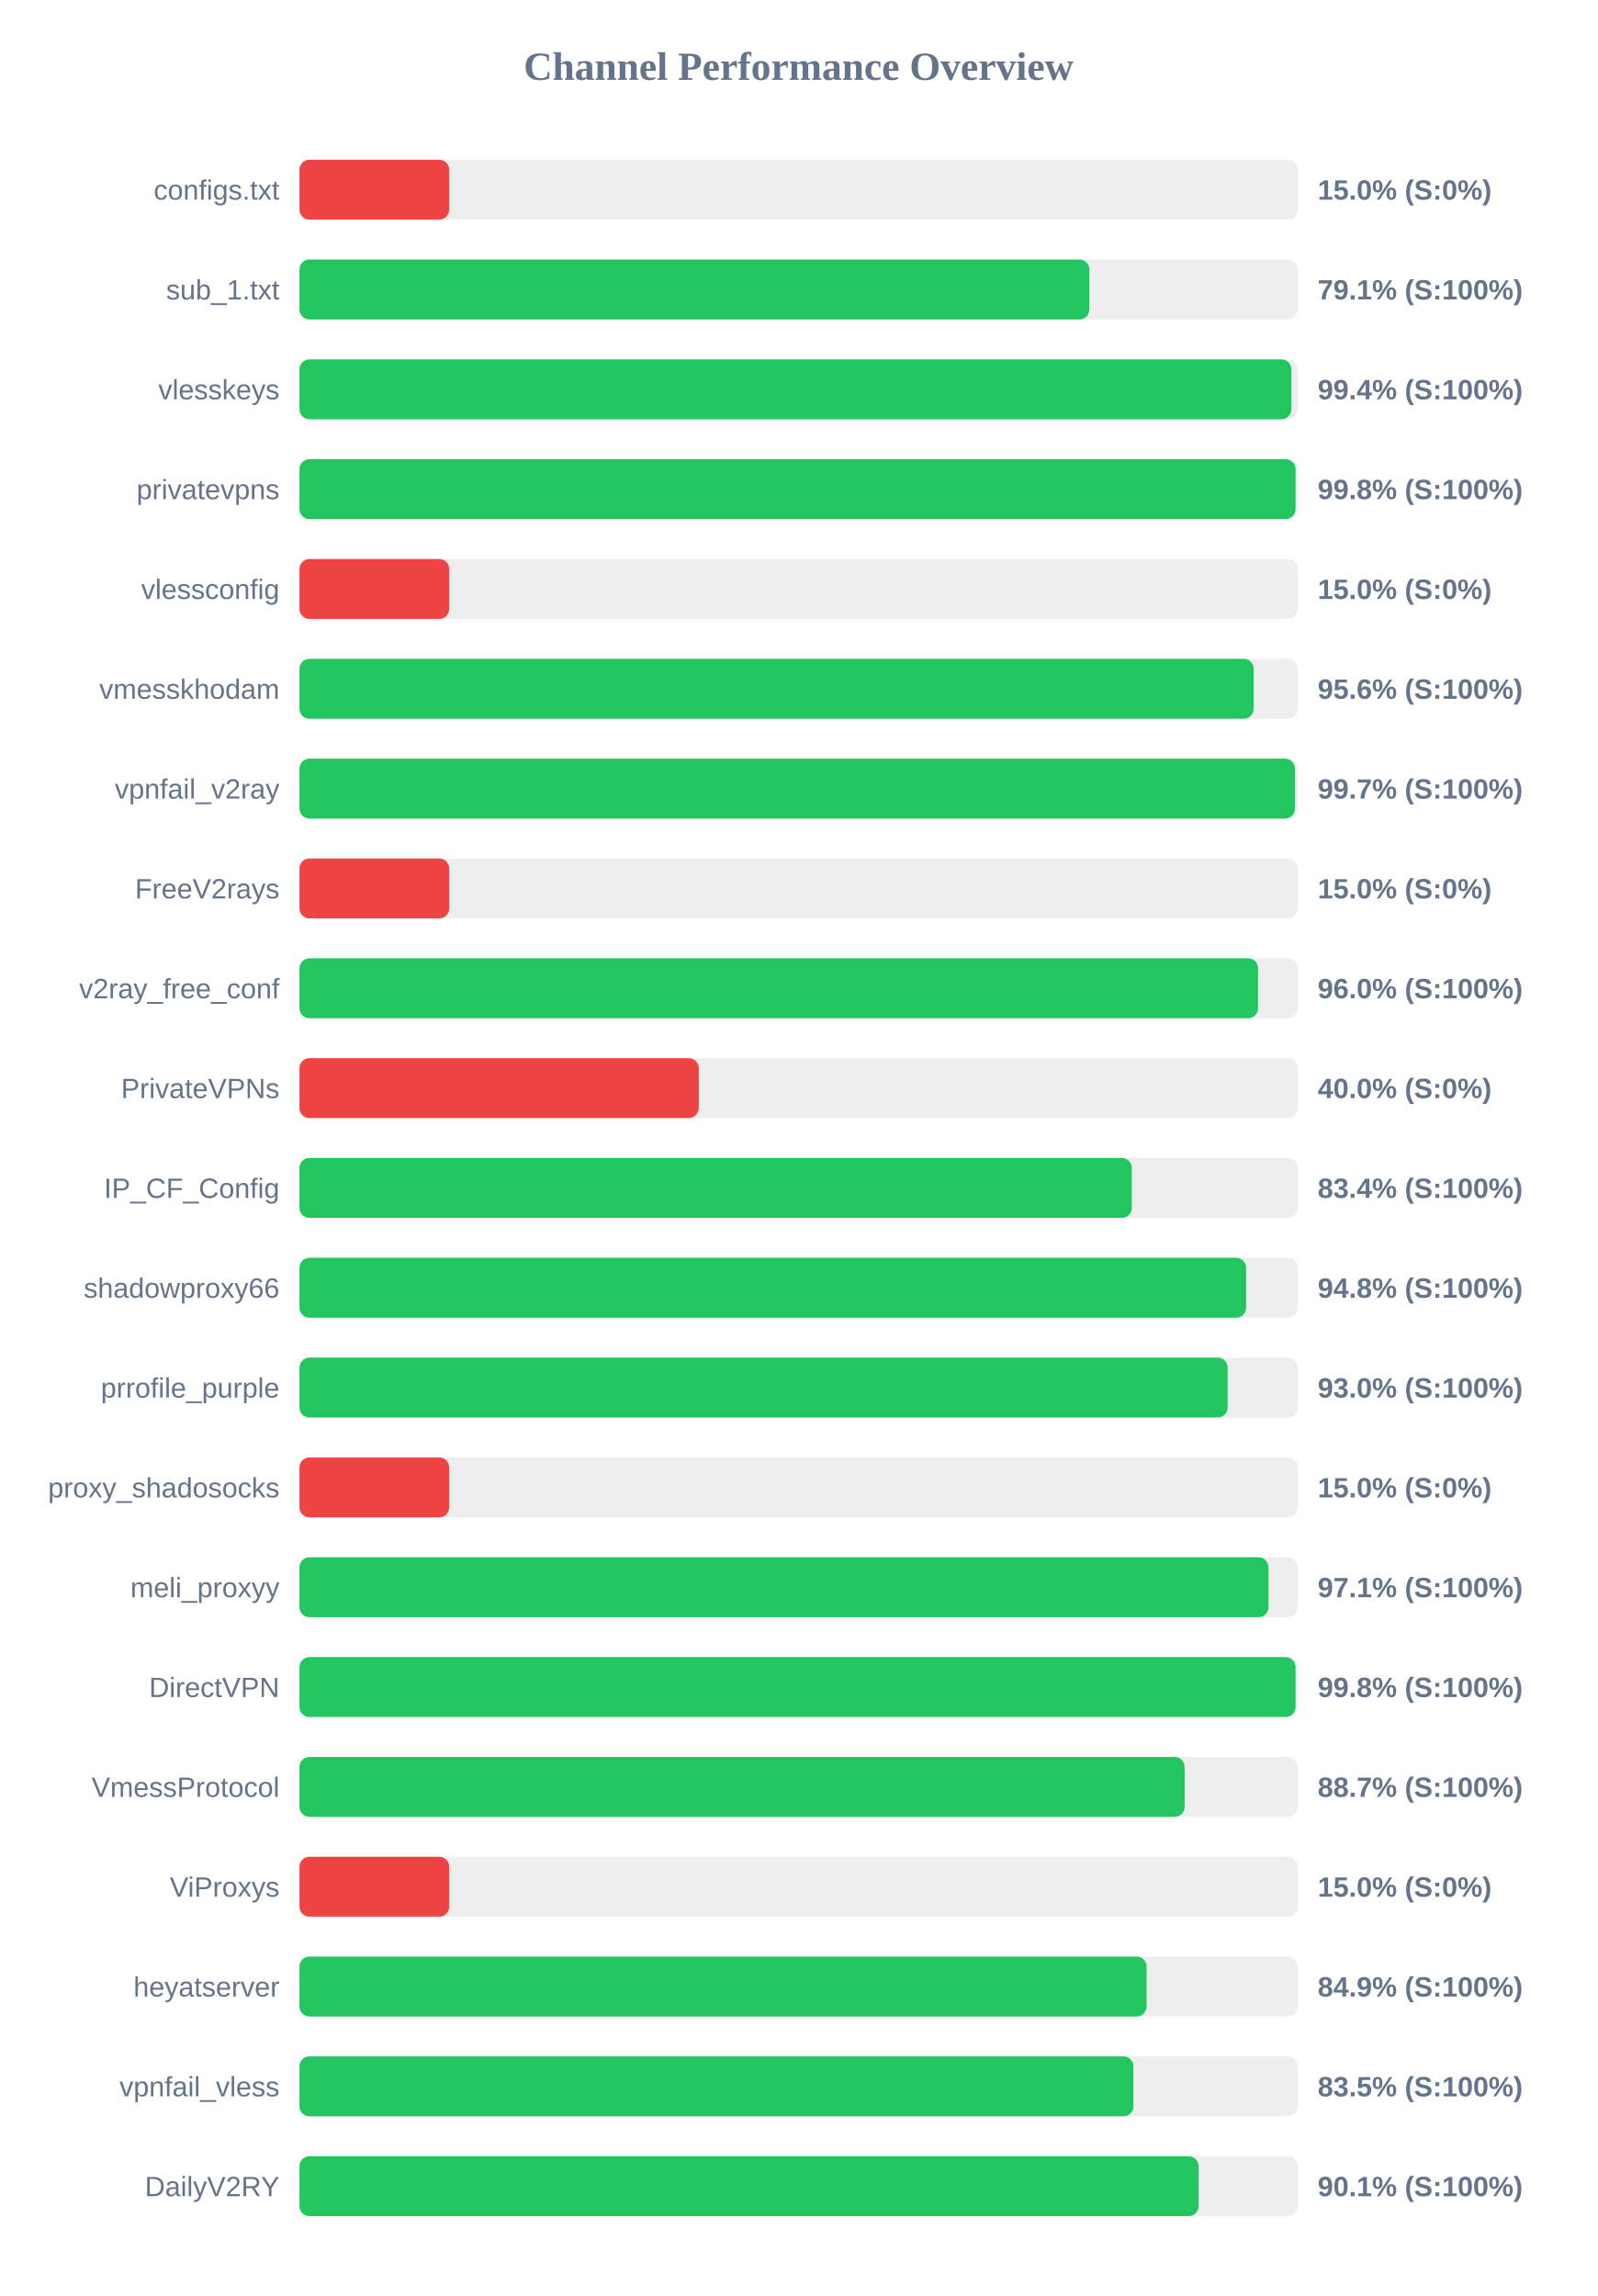
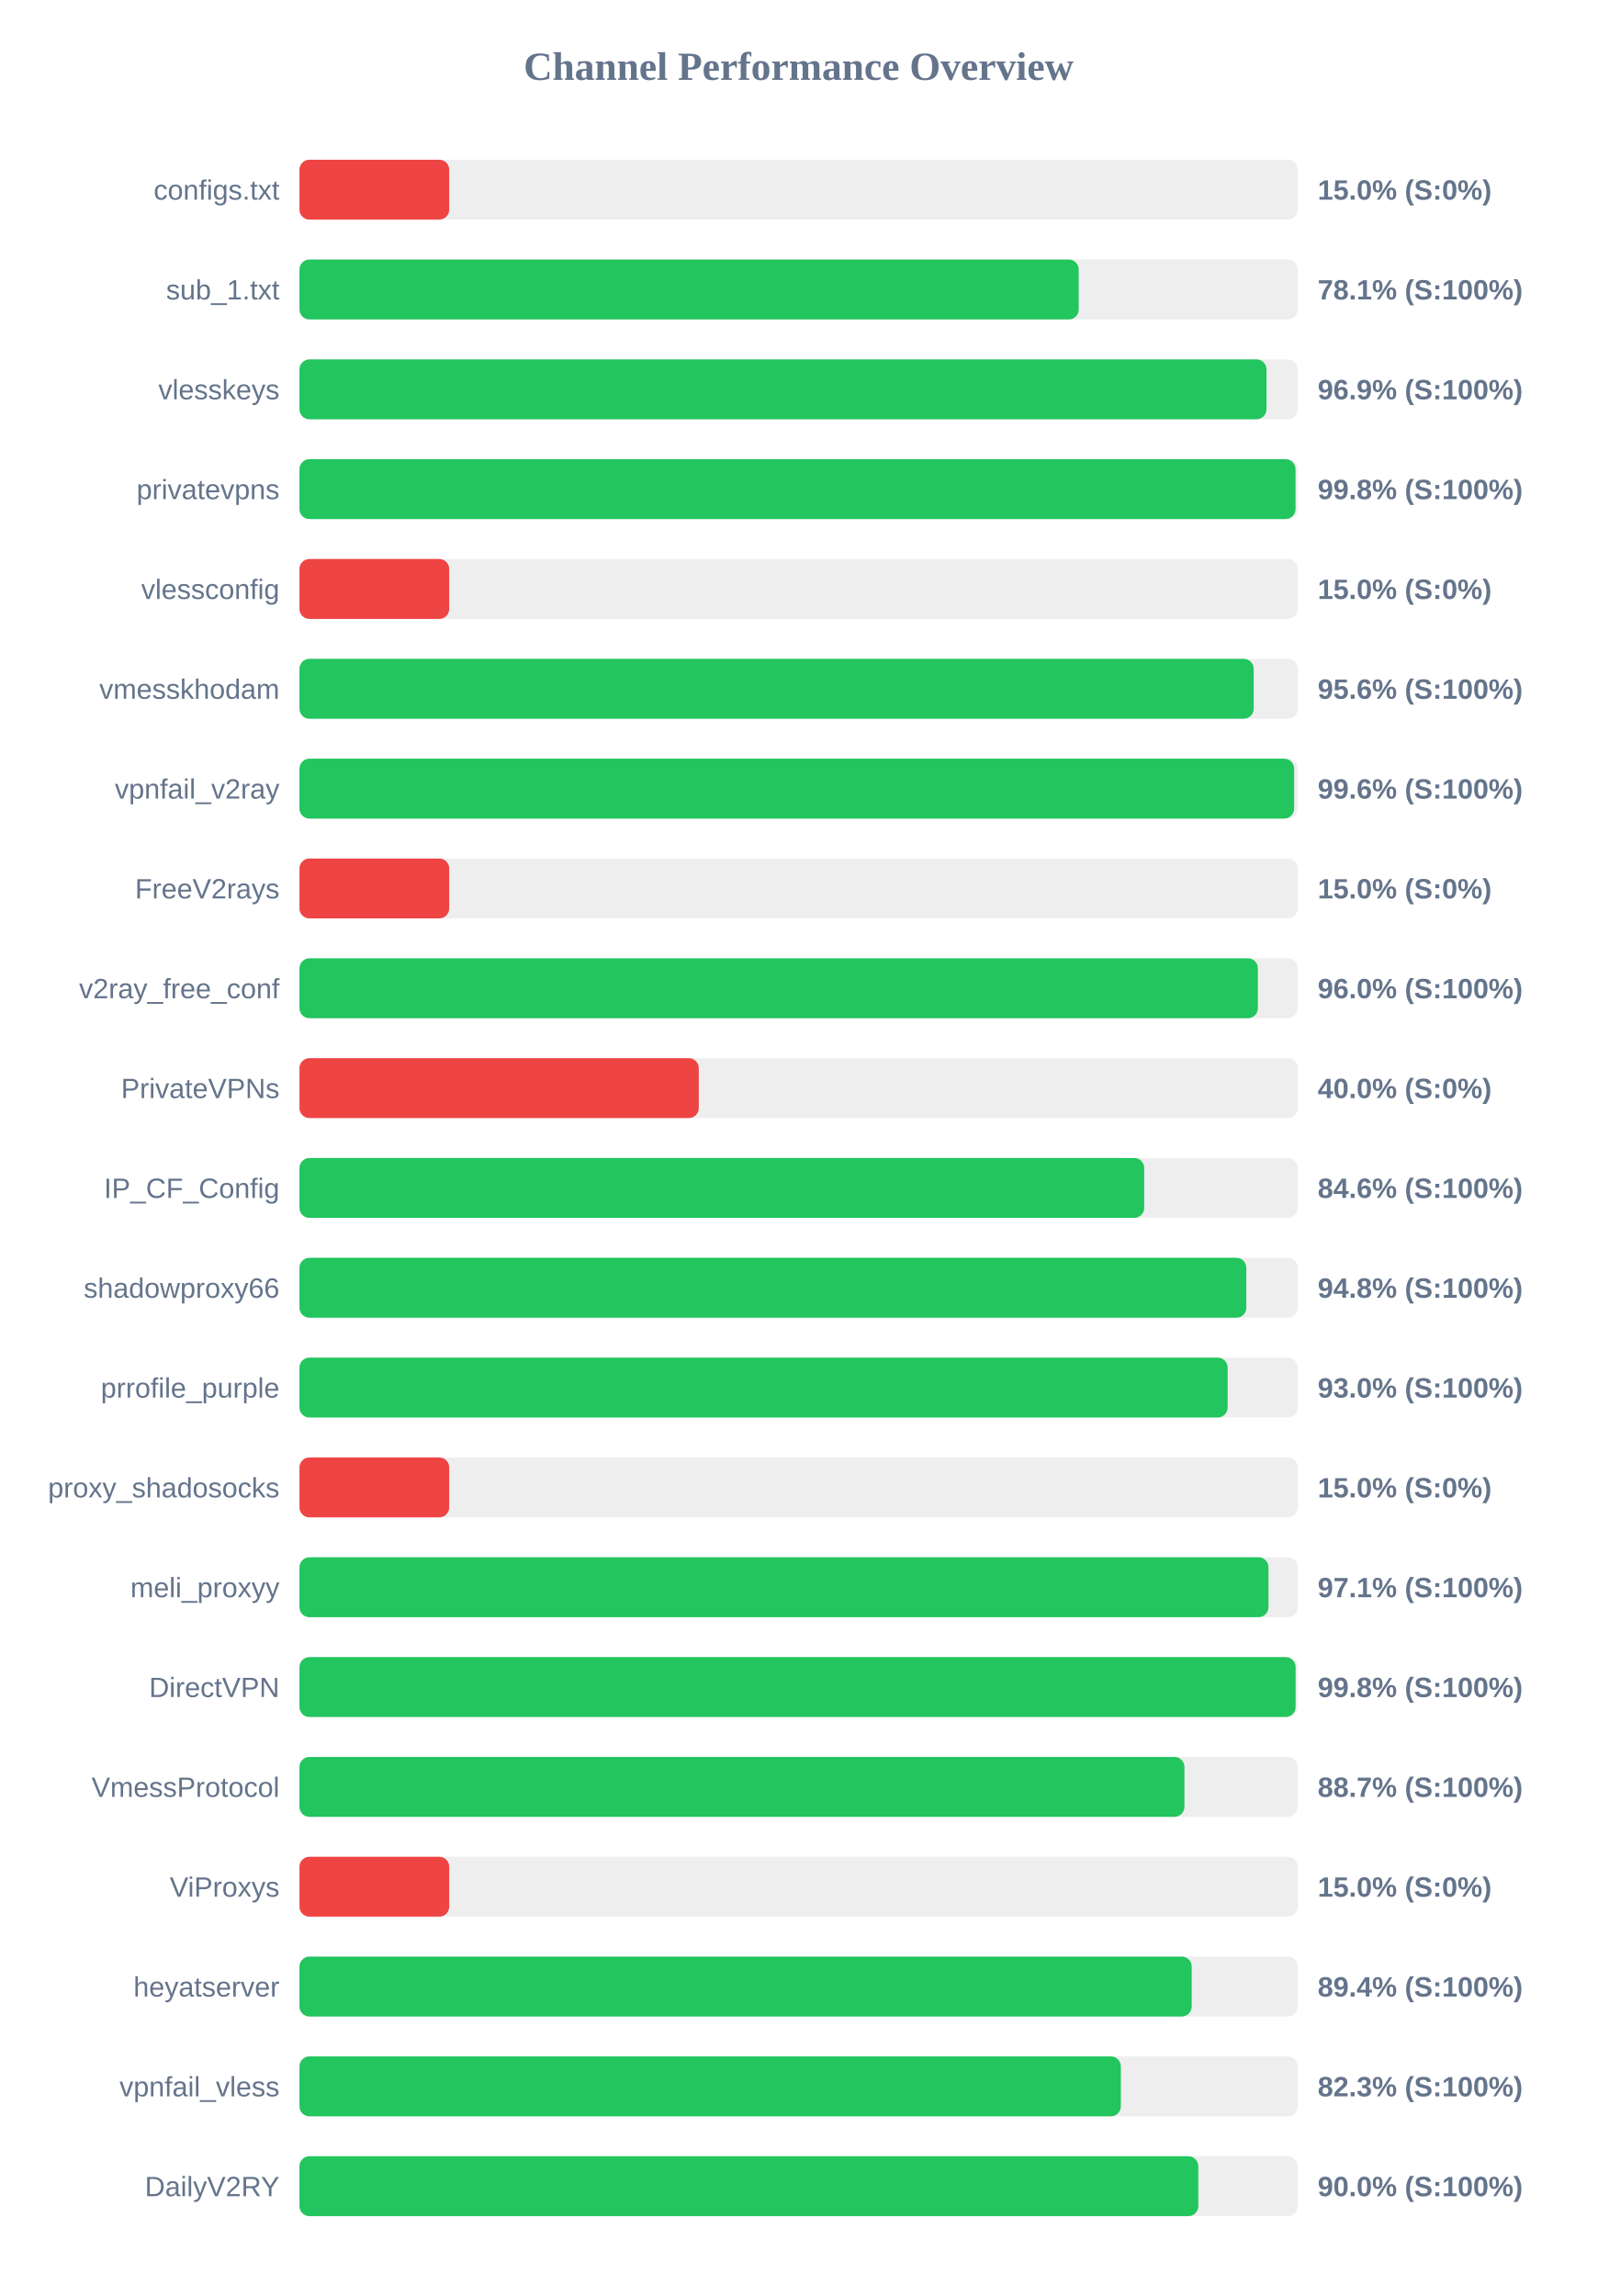
<svg xmlns="http://www.w3.org/2000/svg" width="800" height="1150" version="1.1">
  <style>
        .row { font: 14px Arial; fill: #64748b; }
        .score { font: bold 14px Arial; fill: #64748b; }
    </style>
  <text x="400" y="40" text-anchor="middle" font-size="20px" font-weight="bold" fill="#64748b">Channel Performance Overview</text>
  <rect x="150" y="80" width="500" height="30" fill="#eee" rx="5" />
  <rect x="150" y="80" width="75.0" height="30" fill="#ef4444" rx="5" />
  <text x="140" y="100" text-anchor="end" class="row">configs.txt</text>
  <text x="660" y="100" text-anchor="start" class="score">15.0% (S:0%)</text>
  <rect x="150" y="130" width="500" height="30" fill="#eee" rx="5" />
-   <rect x="150" y="130" width="395.65" height="30" fill="#22c55e" rx="5" />
+   <rect x="150" y="130" width="390.3" height="30" fill="#22c55e" rx="5" />
  <text x="140" y="150" text-anchor="end" class="row">sub_1.txt</text>
-   <text x="660" y="150" text-anchor="start" class="score">79.1% (S:100%)</text>
+   <text x="660" y="150" text-anchor="start" class="score">78.1% (S:100%)</text>
  <rect x="150" y="180" width="500" height="30" fill="#eee" rx="5" />
-   <rect x="150" y="180" width="496.8" height="30" fill="#22c55e" rx="5" />
+   <rect x="150" y="180" width="484.35" height="30" fill="#22c55e" rx="5" />
  <text x="140" y="200" text-anchor="end" class="row">vlesskeys</text>
-   <text x="660" y="200" text-anchor="start" class="score">99.4% (S:100%)</text>
+   <text x="660" y="200" text-anchor="start" class="score">96.9% (S:100%)</text>
  <rect x="150" y="230" width="500" height="30" fill="#eee" rx="5" />
  <rect x="150" y="230" width="498.9" height="30" fill="#22c55e" rx="5" />
  <text x="140" y="250" text-anchor="end" class="row">privatevpns</text>
  <text x="660" y="250" text-anchor="start" class="score">99.8% (S:100%)</text>
  <rect x="150" y="280" width="500" height="30" fill="#eee" rx="5" />
  <rect x="150" y="280" width="75.0" height="30" fill="#ef4444" rx="5" />
  <text x="140" y="300" text-anchor="end" class="row">vlessconfig</text>
  <text x="660" y="300" text-anchor="start" class="score">15.0% (S:0%)</text>
  <rect x="150" y="330" width="500" height="30" fill="#eee" rx="5" />
  <rect x="150" y="330" width="477.95" height="30" fill="#22c55e" rx="5" />
  <text x="140" y="350" text-anchor="end" class="row">vmesskhodam</text>
  <text x="660" y="350" text-anchor="start" class="score">95.6% (S:100%)</text>
  <rect x="150" y="380" width="500" height="30" fill="#eee" rx="5" />
-   <rect x="150" y="380" width="498.6" height="30" fill="#22c55e" rx="5" />
+   <rect x="150" y="380" width="498.2" height="30" fill="#22c55e" rx="5" />
  <text x="140" y="400" text-anchor="end" class="row">vpnfail_v2ray</text>
-   <text x="660" y="400" text-anchor="start" class="score">99.7% (S:100%)</text>
+   <text x="660" y="400" text-anchor="start" class="score">99.6% (S:100%)</text>
  <rect x="150" y="430" width="500" height="30" fill="#eee" rx="5" />
  <rect x="150" y="430" width="75.0" height="30" fill="#ef4444" rx="5" />
  <text x="140" y="450" text-anchor="end" class="row">FreeV2rays</text>
  <text x="660" y="450" text-anchor="start" class="score">15.0% (S:0%)</text>
  <rect x="150" y="480" width="500" height="30" fill="#eee" rx="5" />
-   <rect x="150" y="480" width="480.15" height="30" fill="#22c55e" rx="5" />
+   <rect x="150" y="480" width="480.05" height="30" fill="#22c55e" rx="5" />
  <text x="140" y="500" text-anchor="end" class="row">v2ray_free_conf</text>
  <text x="660" y="500" text-anchor="start" class="score">96.0% (S:100%)</text>
  <rect x="150" y="530" width="500" height="30" fill="#eee" rx="5" />
  <rect x="150" y="530" width="200.0" height="30" fill="#ef4444" rx="5" />
  <text x="140" y="550" text-anchor="end" class="row">PrivateVPNs</text>
  <text x="660" y="550" text-anchor="start" class="score">40.0% (S:0%)</text>
  <rect x="150" y="580" width="500" height="30" fill="#eee" rx="5" />
-   <rect x="150" y="580" width="416.9" height="30" fill="#22c55e" rx="5" />
+   <rect x="150" y="580" width="423.1" height="30" fill="#22c55e" rx="5" />
  <text x="140" y="600" text-anchor="end" class="row">IP_CF_Config</text>
-   <text x="660" y="600" text-anchor="start" class="score">83.4% (S:100%)</text>
+   <text x="660" y="600" text-anchor="start" class="score">84.6% (S:100%)</text>
  <rect x="150" y="630" width="500" height="30" fill="#eee" rx="5" />
-   <rect x="150" y="630" width="474.15" height="30" fill="#22c55e" rx="5" />
+   <rect x="150" y="630" width="474.25" height="30" fill="#22c55e" rx="5" />
  <text x="140" y="650" text-anchor="end" class="row">shadowproxy66</text>
  <text x="660" y="650" text-anchor="start" class="score">94.8% (S:100%)</text>
  <rect x="150" y="680" width="500" height="30" fill="#eee" rx="5" />
  <rect x="150" y="680" width="464.9" height="30" fill="#22c55e" rx="5" />
  <text x="140" y="700" text-anchor="end" class="row">prrofile_purple</text>
  <text x="660" y="700" text-anchor="start" class="score">93.0% (S:100%)</text>
  <rect x="150" y="730" width="500" height="30" fill="#eee" rx="5" />
  <rect x="150" y="730" width="75.0" height="30" fill="#ef4444" rx="5" />
  <text x="140" y="750" text-anchor="end" class="row">proxy_shadosocks</text>
  <text x="660" y="750" text-anchor="start" class="score">15.0% (S:0%)</text>
  <rect x="150" y="780" width="500" height="30" fill="#eee" rx="5" />
  <rect x="150" y="780" width="485.35" height="30" fill="#22c55e" rx="5" />
  <text x="140" y="800" text-anchor="end" class="row">meli_proxyy</text>
  <text x="660" y="800" text-anchor="start" class="score">97.1% (S:100%)</text>
  <rect x="150" y="830" width="500" height="30" fill="#eee" rx="5" />
-   <rect x="150" y="830" width="498.9" height="30" fill="#22c55e" rx="5" />
+   <rect x="150" y="830" width="498.95" height="30" fill="#22c55e" rx="5" />
  <text x="140" y="850" text-anchor="end" class="row">DirectVPN</text>
  <text x="660" y="850" text-anchor="start" class="score">99.8% (S:100%)</text>
  <rect x="150" y="880" width="500" height="30" fill="#eee" rx="5" />
-   <rect x="150" y="880" width="443.35" height="30" fill="#22c55e" rx="5" />
+   <rect x="150" y="880" width="443.25" height="30" fill="#22c55e" rx="5" />
  <text x="140" y="900" text-anchor="end" class="row">VmessProtocol</text>
  <text x="660" y="900" text-anchor="start" class="score">88.7% (S:100%)</text>
  <rect x="150" y="930" width="500" height="30" fill="#eee" rx="5" />
  <rect x="150" y="930" width="75.0" height="30" fill="#ef4444" rx="5" />
  <text x="140" y="950" text-anchor="end" class="row">ViProxys</text>
  <text x="660" y="950" text-anchor="start" class="score">15.0% (S:0%)</text>
  <rect x="150" y="980" width="500" height="30" fill="#eee" rx="5" />
-   <rect x="150" y="980" width="424.3" height="30" fill="#22c55e" rx="5" />
+   <rect x="150" y="980" width="446.9" height="30" fill="#22c55e" rx="5" />
  <text x="140" y="1000" text-anchor="end" class="row">heyatserver</text>
-   <text x="660" y="1000" text-anchor="start" class="score">84.9% (S:100%)</text>
+   <text x="660" y="1000" text-anchor="start" class="score">89.4% (S:100%)</text>
  <rect x="150" y="1030" width="500" height="30" fill="#eee" rx="5" />
-   <rect x="150" y="1030" width="417.7" height="30" fill="#22c55e" rx="5" />
+   <rect x="150" y="1030" width="411.4" height="30" fill="#22c55e" rx="5" />
  <text x="140" y="1050" text-anchor="end" class="row">vpnfail_vless</text>
-   <text x="660" y="1050" text-anchor="start" class="score">83.5% (S:100%)</text>
+   <text x="660" y="1050" text-anchor="start" class="score">82.3% (S:100%)</text>
  <rect x="150" y="1080" width="500" height="30" fill="#eee" rx="5" />
-   <rect x="150" y="1080" width="450.35" height="30" fill="#22c55e" rx="5" />
+   <rect x="150" y="1080" width="450.2" height="30" fill="#22c55e" rx="5" />
  <text x="140" y="1100" text-anchor="end" class="row">DailyV2RY</text>
-   <text x="660" y="1100" text-anchor="start" class="score">90.1% (S:100%)</text>
+   <text x="660" y="1100" text-anchor="start" class="score">90.0% (S:100%)</text>
</svg>
